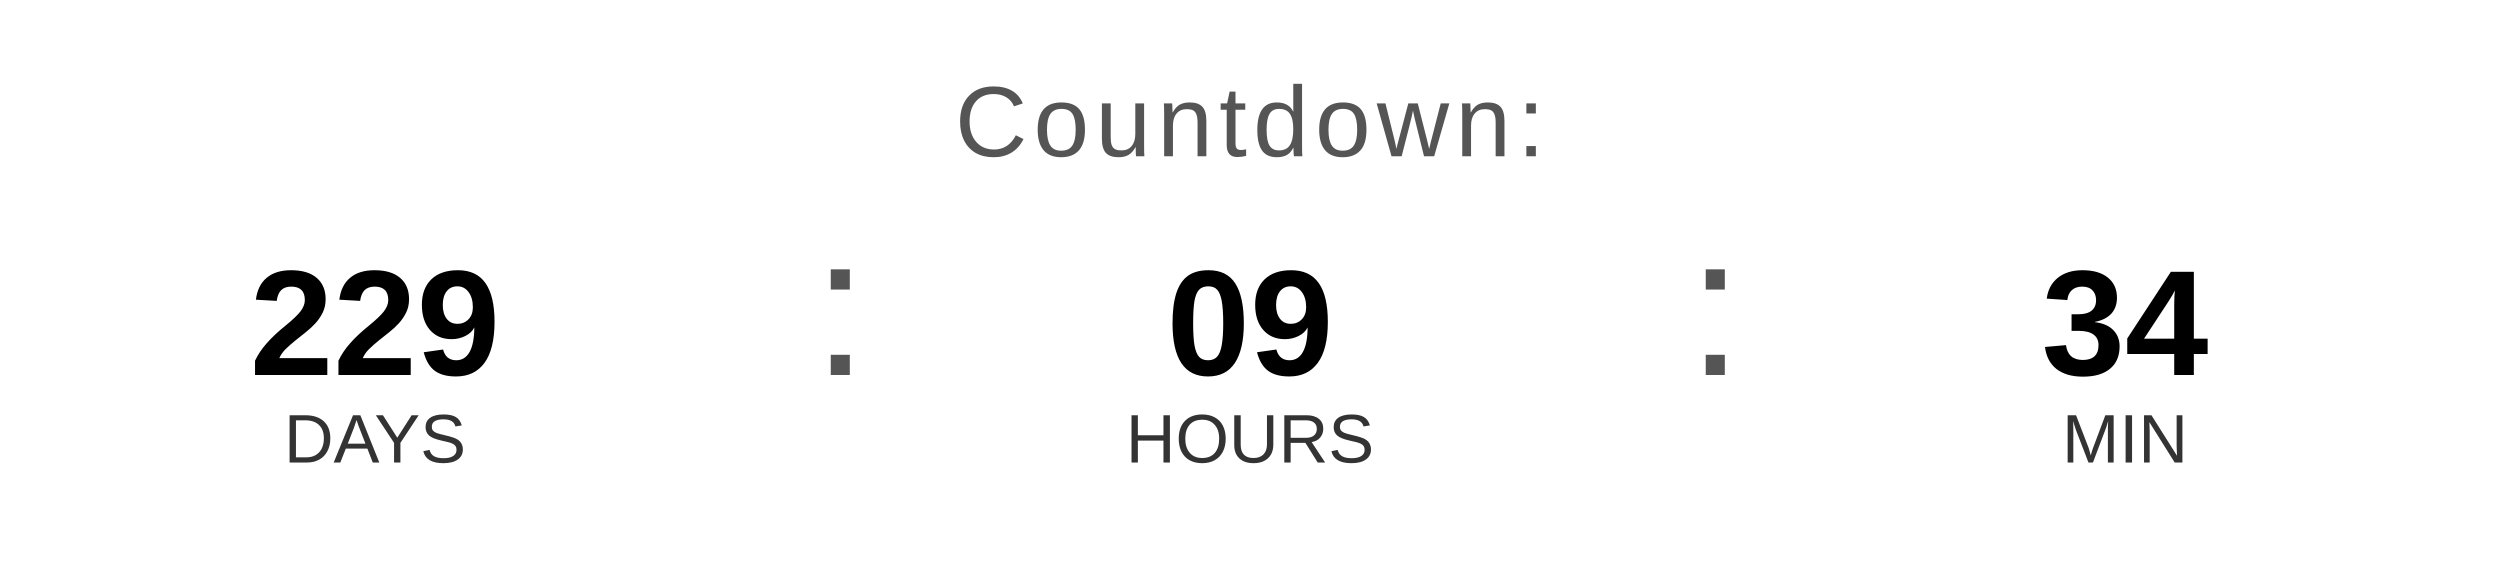
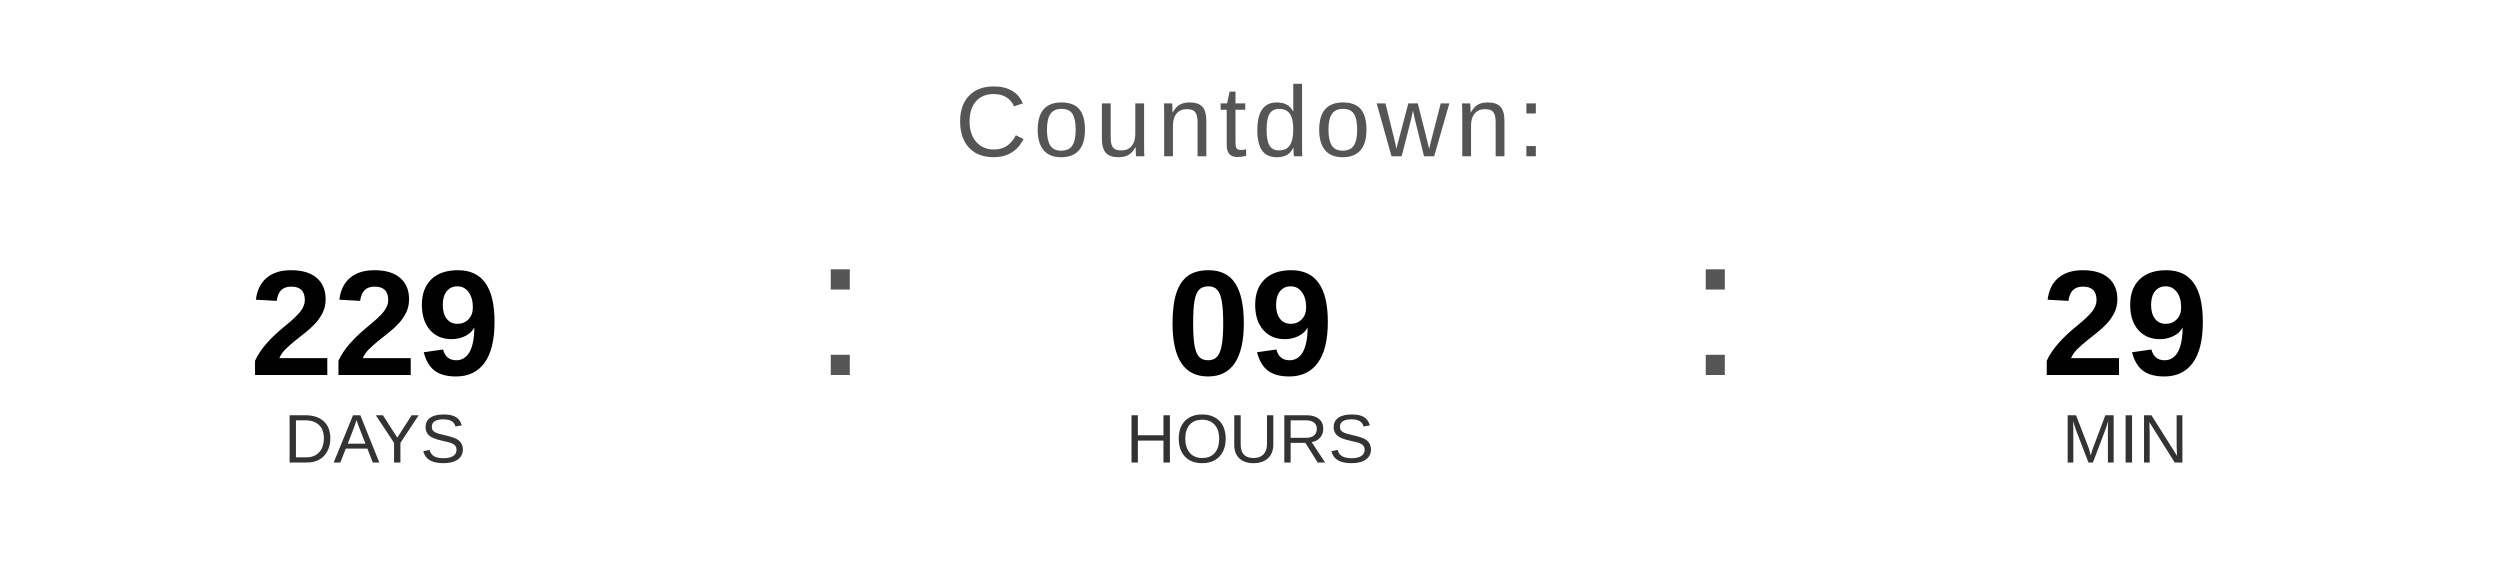
<svg xmlns="http://www.w3.org/2000/svg" width="400" height="90" viewBox="0 0 400 90">
  <text x="200" y="25" font-family="Arial, Helvetica, sans-serif" font-size="16" fill="#555555" text-anchor="middle" letter-spacing="1">
    Countdown:
  </text>
  <text x="60" y="60" font-family="Arial, Helvetica, sans-serif" font-size="24" font-weight="bold" fill="#000000" text-anchor="middle">229</text>
  <text x="60" y="74" font-family="Arial, Helvetica, sans-serif" font-size="11" fill="#333333" text-anchor="middle">DAYS</text>
  <text x="130" y="60" font-family="Arial, sans-serif" font-size="32" fill="#555555">:</text>
  <text x="200" y="60" font-family="Arial, Helvetica, sans-serif" font-size="24" font-weight="bold" fill="#000000" text-anchor="middle">09</text>
  <text x="200" y="74" font-family="Arial, Helvetica, sans-serif" font-size="11" fill="#333333" text-anchor="middle">HOURS</text>
  <text x="270" y="60" font-family="Arial, sans-serif" font-size="32" fill="#555555">:</text>
-   <text x="340" y="60" font-family="Arial, Helvetica, sans-serif" font-size="24" font-weight="bold" fill="#000000" text-anchor="middle">34</text>
+   <text x="340" y="60" font-family="Arial, Helvetica, sans-serif" font-size="24" font-weight="bold" fill="#000000" text-anchor="middle">29</text>
  <text x="340" y="74" font-family="Arial, Helvetica, sans-serif" font-size="11" fill="#333333" text-anchor="middle">MIN</text>
</svg>
